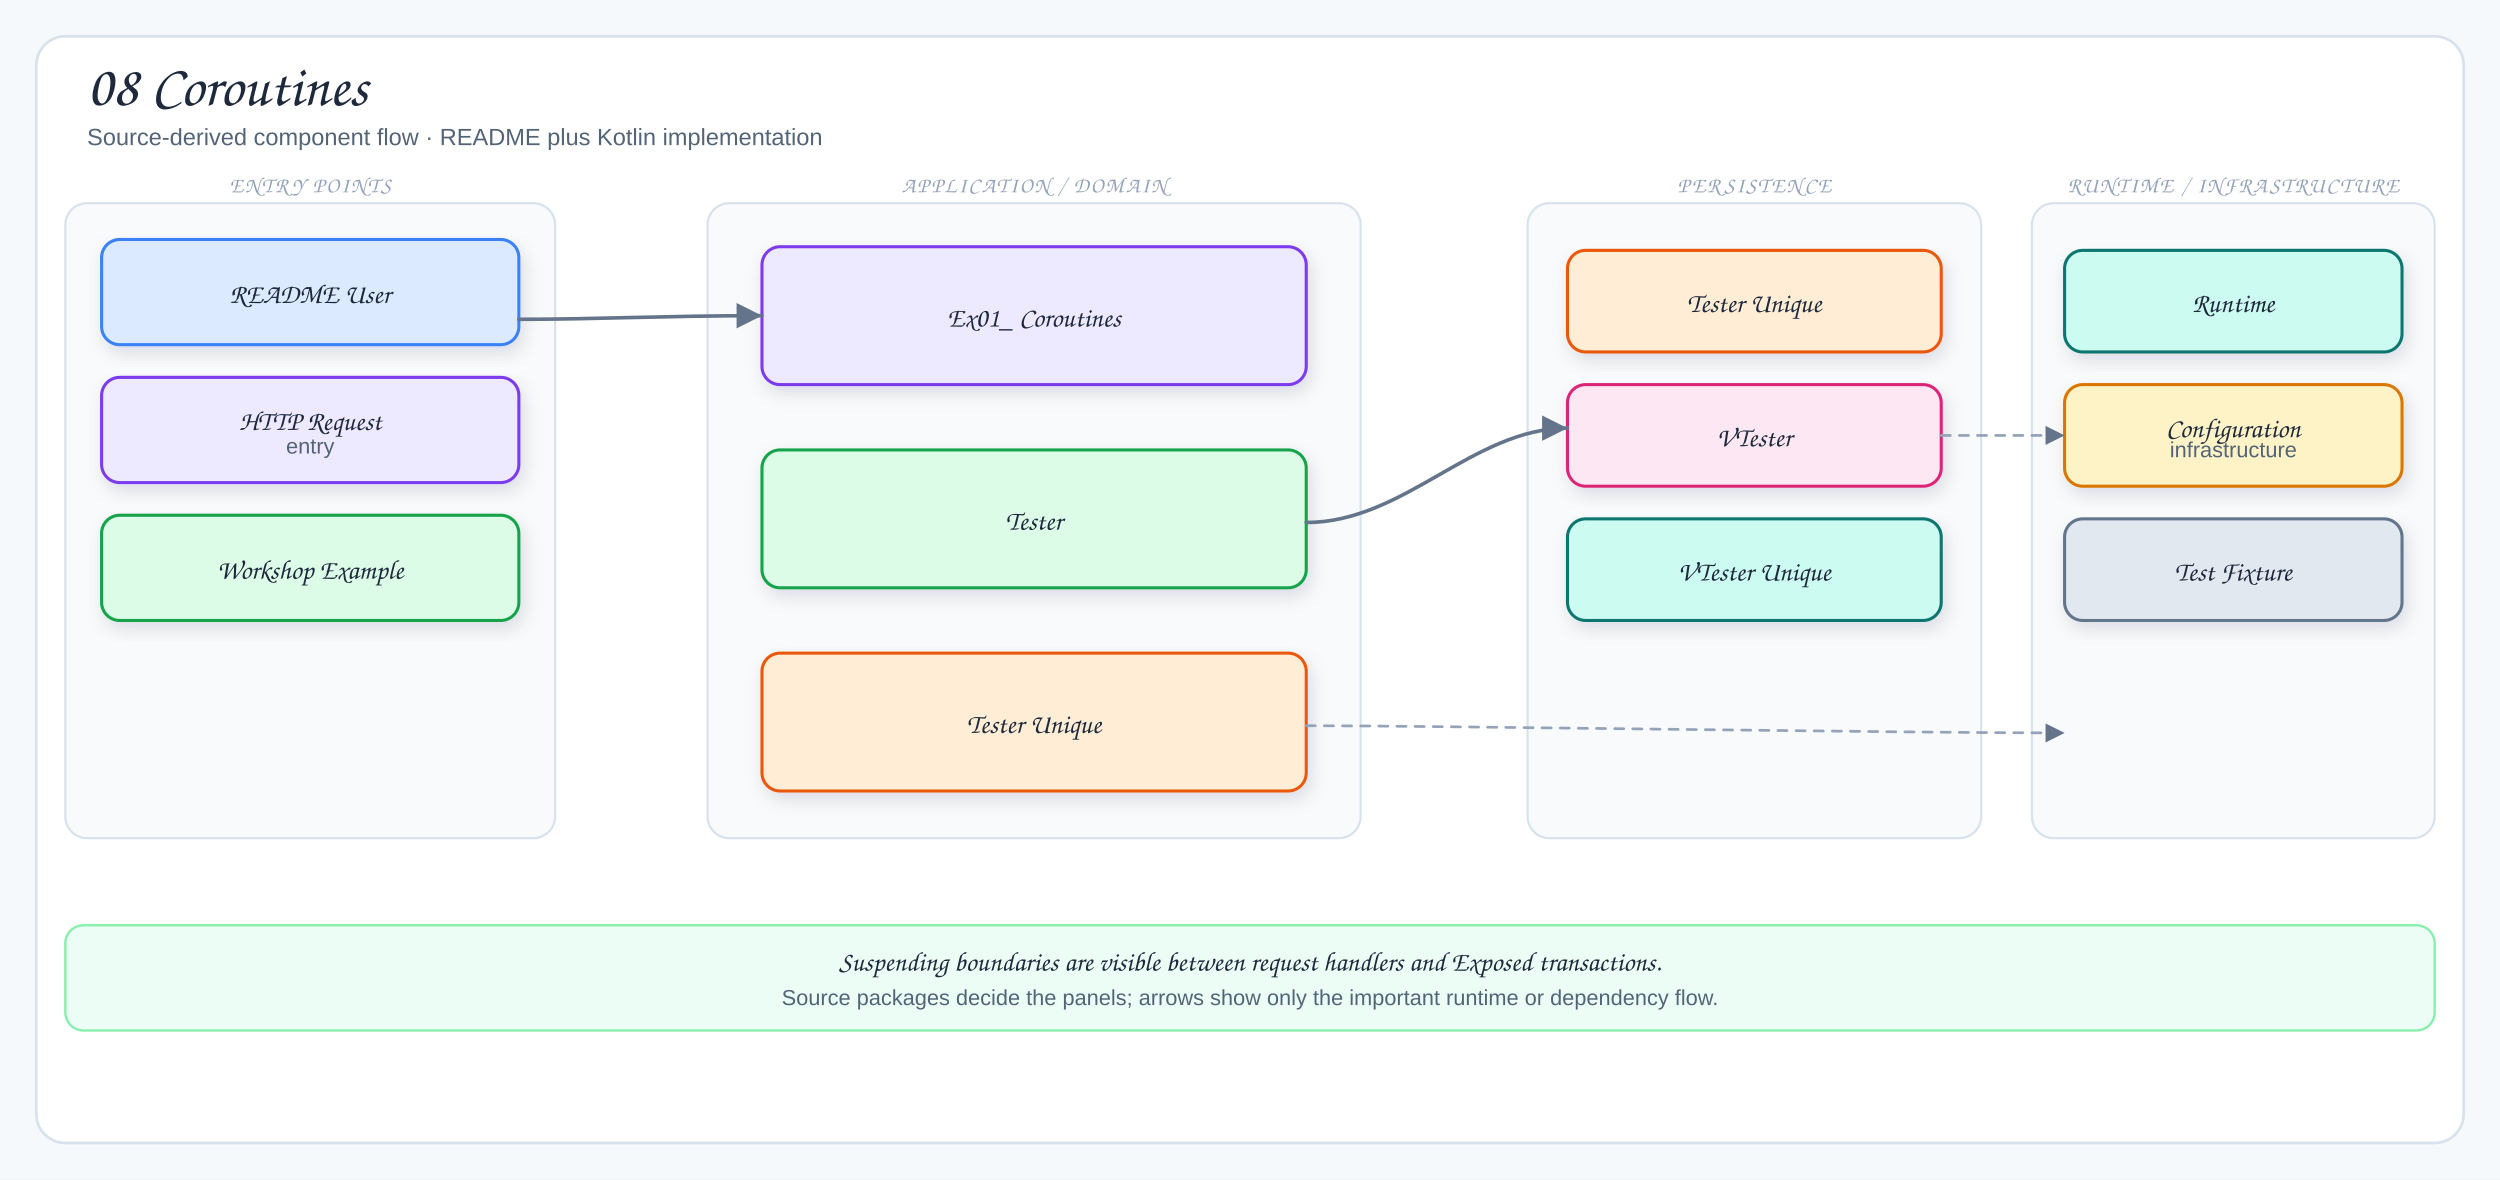
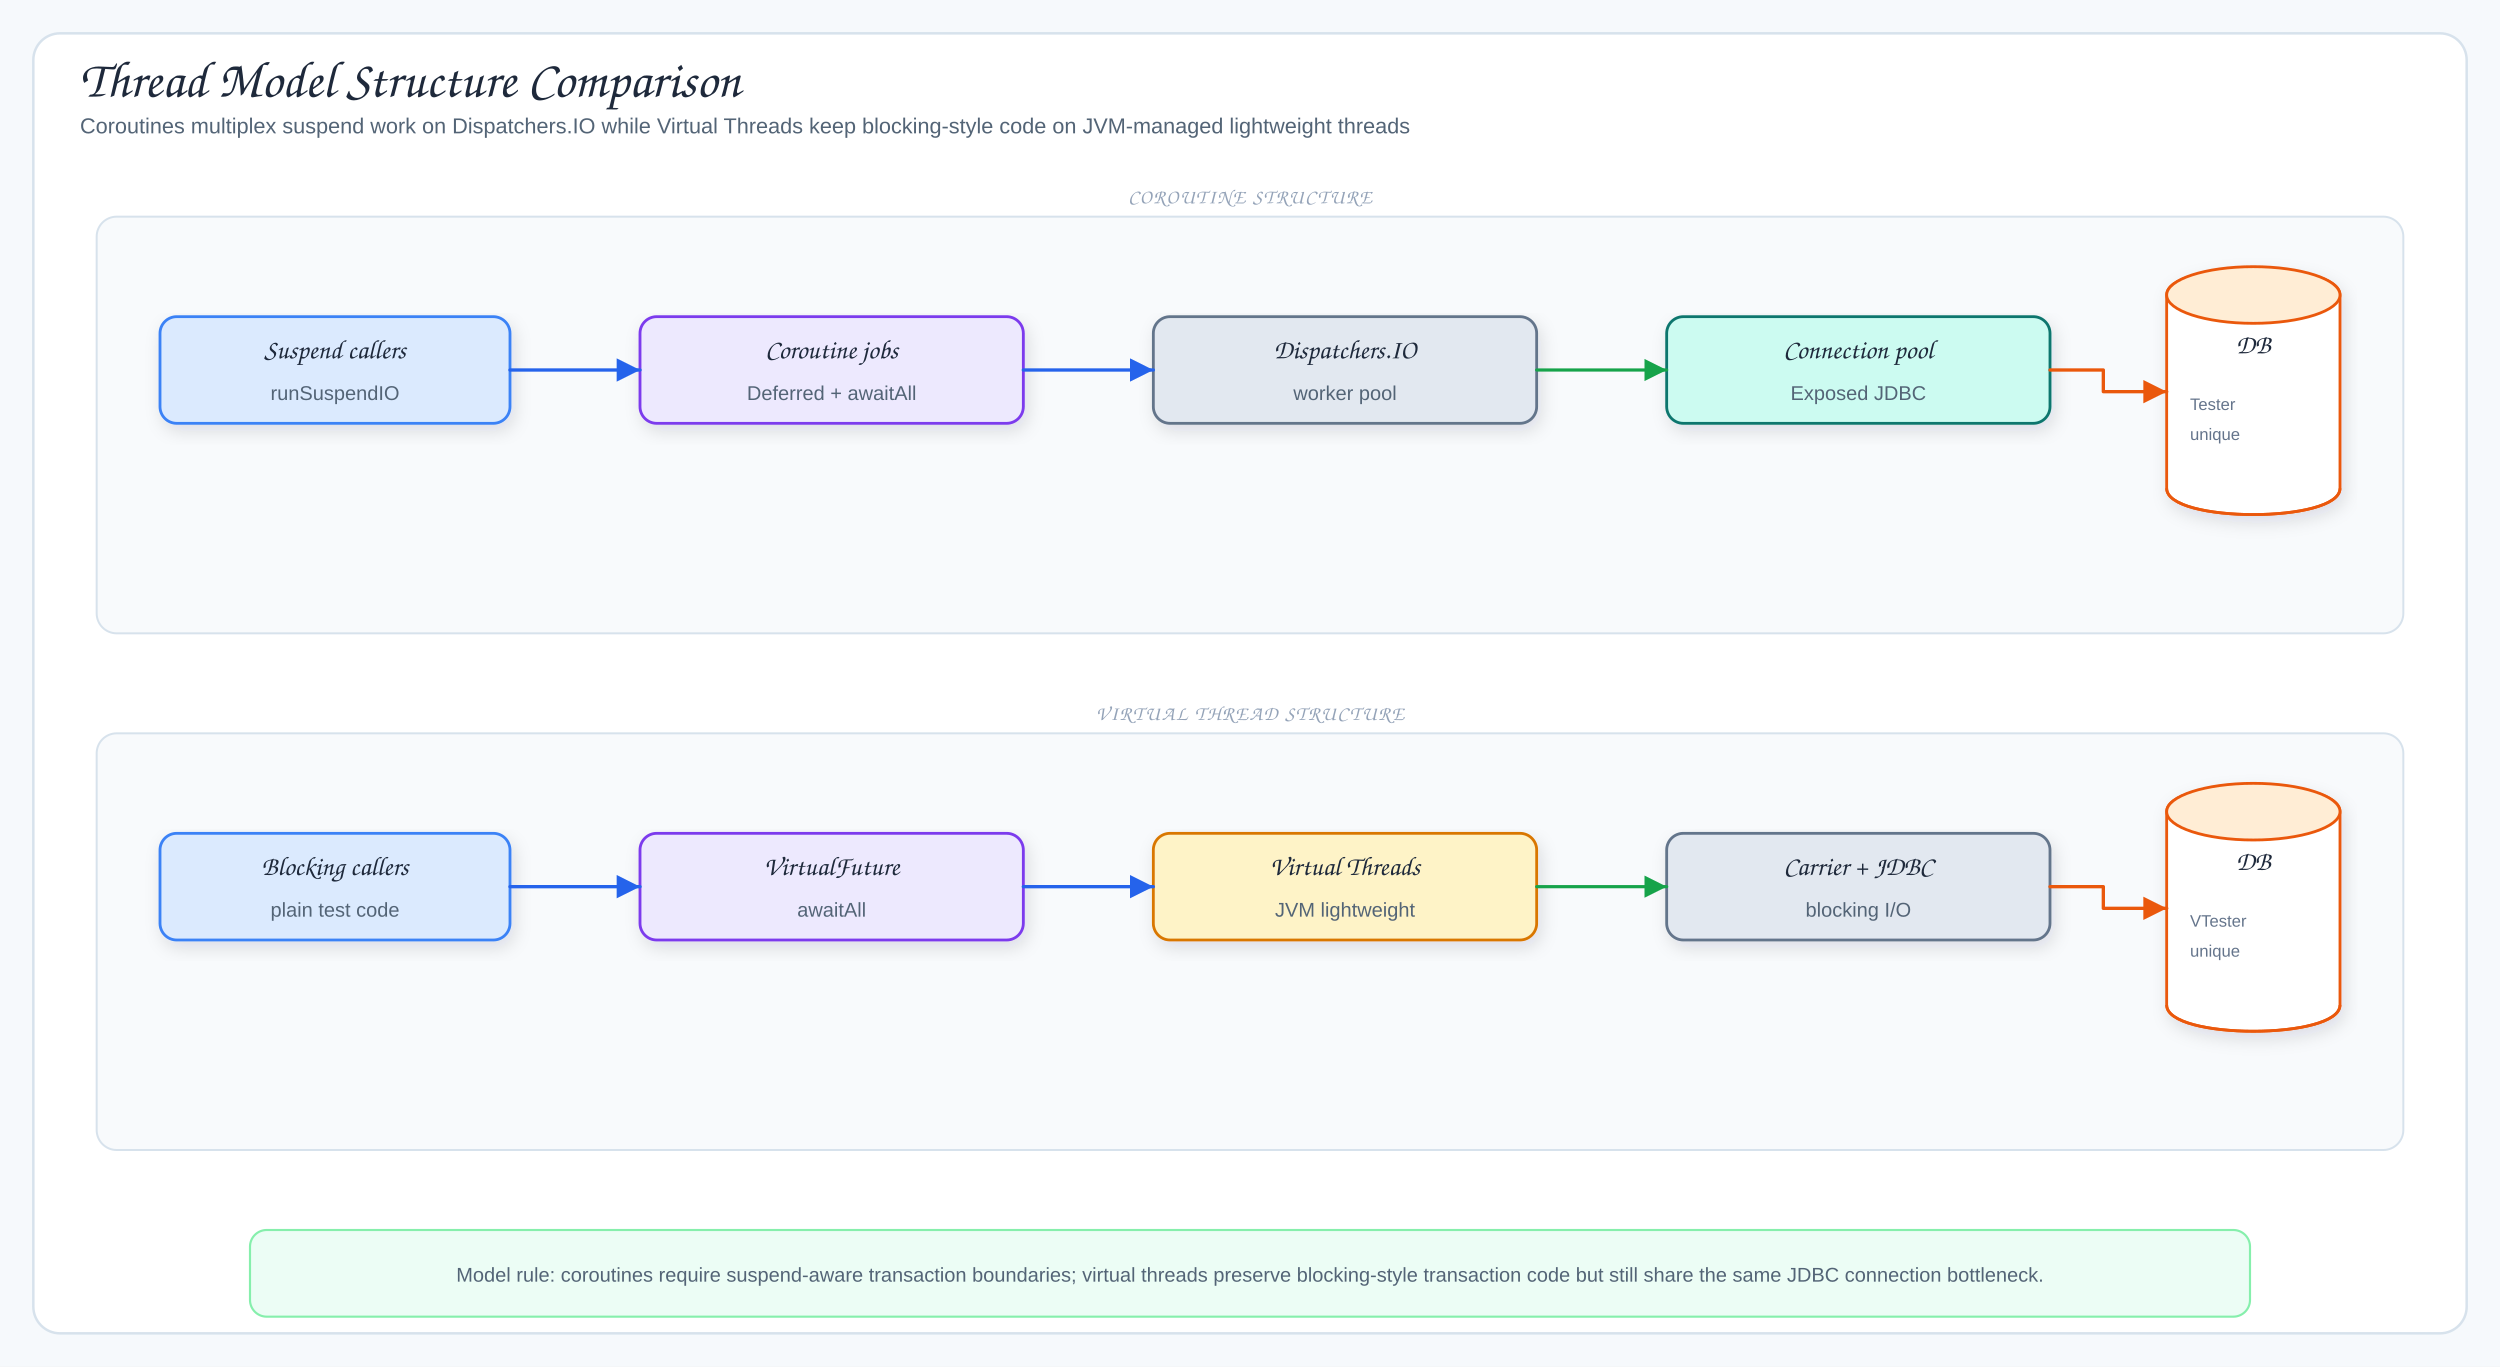
- <svg xmlns="http://www.w3.org/2000/svg" viewBox="0 0 1378 650" width="1378" height="650" role="img" aria-label="08 Coroutines">
+ <svg xmlns="http://www.w3.org/2000/svg" viewBox="0 0 1500 820" width="1500" height="820" role="img" aria-label="Thread Model Structure Comparison">
  <defs>
    <filter id="shadow" x="-10%" y="-10%" width="120%" height="130%">
      <feDropShadow dx="2" dy="4" stdDeviation="5" flood-color="#1f2937" flood-opacity="0.12" />
    </filter>
-     <marker id="arrow" markerWidth="9" markerHeight="9" refX="8" refY="4.5" orient="auto">
+     <marker id="arrowBlue" markerWidth="9" markerHeight="9" refX="8" refY="4.5" orient="auto">
+       <path d="M1,1 L8,4.5 L1,8 Z" fill="#2563eb" />
+     </marker>
+     <marker id="arrowGreen" markerWidth="9" markerHeight="9" refX="8" refY="4.5" orient="auto">
+       <path d="M1,1 L8,4.5 L1,8 Z" fill="#16a34a" />
+     </marker>
+     <marker id="arrowPink" markerWidth="9" markerHeight="9" refX="8" refY="4.5" orient="auto">
+       <path d="M1,1 L8,4.5 L1,8 Z" fill="#db2777" />
+     </marker>
+     <marker id="arrowOrange" markerWidth="9" markerHeight="9" refX="8" refY="4.5" orient="auto">
+       <path d="M1,1 L8,4.5 L1,8 Z" fill="#ea580c" />
+     </marker>
+     <marker id="arrowPurple" markerWidth="9" markerHeight="9" refX="8" refY="4.5" orient="auto">
+       <path d="M1,1 L8,4.5 L1,8 Z" fill="#7c3aed" />
+     </marker>
+     <marker id="arrowGray" markerWidth="9" markerHeight="9" refX="8" refY="4.5" orient="auto">
      <path d="M1,1 L8,4.5 L1,8 Z" fill="#64748b" />
    </marker>
-     <marker id="inherit" markerWidth="11" markerHeight="10" refX="9.5" refY="5" orient="auto">
-       <path d="M0.5,1 L9.5,5 L0.5,9 Z" fill="#fff" stroke="#64748b" stroke-width="1.5" />
-     </marker>
    <style>
-   .canvas{fill:#f6f9fc}
-   .frame{fill:#fff;stroke:#d7e2ec;stroke-width:1.5}
-   .panel{fill:#f8fafc;stroke:#d7e2ec;stroke-width:1.2}
-   .card{stroke-width:1.7;filter:url(#shadow)}
-   .title{font-family:"Architects Daughter","Comic Sans MS",cursive;font-size:32px;fill:#1e293b}
-   .subtitle{font-family:"Comic Sans MS","Comic Sans","Comic Neue",Arial,sans-serif;font-size:13px;fill:#536476}
-   .panelTitle{font-family:"Architects Daughter","Comic Sans MS",cursive;font-size:12px;letter-spacing:.08em;fill:#94a3b8}
-   .label{font-family:"Architects Daughter","Comic Sans MS",cursive;font-size:18px;fill:#1e293b}
-   .smallLabel{font-family:"Architects Daughter","Comic Sans MS",cursive;font-size:15px;fill:#1e293b}
-   .detail{font-family:"Comic Sans MS","Comic Sans","Comic Neue",Arial,sans-serif;font-size:12px;fill:#536476}
-   .tiny{font-family:"Comic Sans MS","Comic Sans","Comic Neue",Arial,sans-serif;font-size:10px;fill:#64748b}
-   .arrow{fill:none;stroke:#64748b;stroke-width:2;stroke-linecap:round;stroke-linejoin:round;marker-end:url(#arrow)}
-   .softArrow{fill:none;stroke:#94a3b8;stroke-width:1.5;stroke-linecap:round;stroke-linejoin:round;stroke-dasharray:5 5;marker-end:url(#arrow)}
-   .inherit{fill:none;stroke:#64748b;stroke-width:1.7;stroke-linecap:round;stroke-linejoin:round;marker-end:url(#inherit)}
-   .divider{stroke:#cbd5e1;stroke-width:1.2;stroke-dasharray:6 6}
+ .canvas{fill:#f6f9fc}.frame{fill:#fff;stroke:#d7e2ec;stroke-width:1.5}
+ .title{font-family:"Architects Daughter","Comic Sans MS",cursive;font-size:31px;fill:#1e293b}
+ .subtitle,.detail{font-family:"Comic Mono","Comic Sans MS","Comic Sans","Comic Neue",Arial,sans-serif;fill:#536476}
+ .subtitle{font-size:13px}.detail{font-size:12px}.tiny{font-family:"Comic Mono","Comic Sans MS","Comic Sans","Comic Neue",Arial,sans-serif;font-size:10px;fill:#64748b}
+ .label{font-family:"Architects Daughter","Comic Sans MS",cursive;font-size:16px;fill:#1e293b}
+ .panelTitle{font-family:"Architects Daughter","Comic Sans MS",cursive;font-size:12px;letter-spacing:.08em;fill:#94a3b8}
+ .card{stroke-width:1.7;filter:url(#shadow)}.panel{fill:#f8fafc;stroke:#d7e2ec;stroke-width:1.2}
+ .arrow{fill:none;stroke:#2563eb;stroke-width:2;stroke-linecap:round;stroke-linejoin:round;marker-end:url(#arrowBlue)}
+ .mapLine{fill:none;stroke:#16a34a;stroke-width:1.9;stroke-linecap:round;stroke-linejoin:round;marker-end:url(#arrowGreen)}
+ .codecLine{fill:none;stroke:#db2777;stroke-width:1.9;stroke-linecap:round;stroke-linejoin:round;marker-end:url(#arrowPink)}
+ .dbUse{fill:none;stroke:#ea580c;stroke-width:2;stroke-linecap:round;stroke-linejoin:round;marker-end:url(#arrowOrange)}
+ .runtimeUse{fill:none;stroke:#7c3aed;stroke-width:1.9;stroke-dasharray:6 5;stroke-linecap:round;stroke-linejoin:round;marker-end:url(#arrowPurple)}
+ .returnLine{fill:none;stroke:#64748b;stroke-width:1.7;stroke-dasharray:7 5;stroke-linecap:round;stroke-linejoin:round;marker-end:url(#arrowGray)}
+ .lifeline{stroke:#cbd5e1;stroke-width:1.4;stroke-dasharray:5 6}
</style>
  </defs>
-   <rect width="1378" height="650" class="canvas" />
-   <rect x="20" y="20" width="1338" height="610" rx="16" class="frame" />
-   <text x="48" y="58" class="title">08 Coroutines</text>
-   <text x="48" y="80" class="subtitle">Source-derived component flow · README plus Kotlin implementation</text>
-   <rect x="36" y="112" width="270" height="350" rx="12" class="panel" />
-   <text x="171" y="106" class="panelTitle" text-anchor="middle">ENTRY POINTS</text>
-   <rect x="56" y="132" width="230" height="58" rx="10" fill="#dbeafe" stroke="#3b82f6" class="card" />
-   <text x="171" y="167" class="smallLabel" text-anchor="middle">README User</text>
-   <rect x="56" y="208" width="230" height="58" rx="10" fill="#ede9fe" stroke="#7c3aed" class="card" />
-   <text x="171" y="237" class="smallLabel" text-anchor="middle">HTTP Request</text>
-   <text x="171" y="250" class="detail" text-anchor="middle">entry</text>
-   <rect x="56" y="284" width="230" height="58" rx="10" fill="#dcfce7" stroke="#16a34a" class="card" />
-   <text x="171" y="319" class="smallLabel" text-anchor="middle">Workshop Example</text>
-   <rect x="390" y="112" width="360" height="350" rx="12" class="panel" />
-   <text x="570" y="106" class="panelTitle" text-anchor="middle">APPLICATION / DOMAIN</text>
-   <rect x="420" y="136" width="300" height="76" rx="10" fill="#ede9fe" stroke="#7c3aed" class="card" />
-   <text x="570" y="180" class="smallLabel" text-anchor="middle">Ex01_ Coroutines</text>
-   <rect x="420" y="248" width="300" height="76" rx="10" fill="#dcfce7" stroke="#16a34a" class="card" />
-   <text x="570" y="292" class="smallLabel" text-anchor="middle">Tester</text>
-   <rect x="420" y="360" width="300" height="76" rx="10" fill="#ffedd5" stroke="#ea580c" class="card" />
-   <text x="570" y="404" class="smallLabel" text-anchor="middle">Tester Unique</text>
-   <rect x="842" y="112" width="250" height="350" rx="12" class="panel" />
-   <text x="967" y="106" class="panelTitle" text-anchor="middle">PERSISTENCE</text>
-   <rect x="864" y="138" width="206" height="56" rx="10" fill="#ffedd5" stroke="#ea580c" class="card" />
-   <text x="967" y="172" class="smallLabel" text-anchor="middle">Tester Unique</text>
-   <rect x="864" y="212" width="206" height="56" rx="10" fill="#fce7f3" stroke="#db2777" class="card" />
-   <text x="967" y="246" class="smallLabel" text-anchor="middle">VTester</text>
-   <rect x="864" y="286" width="206" height="56" rx="10" fill="#ccfbf1" stroke="#0f766e" class="card" />
-   <text x="967" y="320" class="smallLabel" text-anchor="middle">VTester Unique</text>
-   <rect x="1120" y="112" width="222" height="350" rx="12" class="panel" />
-   <text x="1231" y="106" class="panelTitle" text-anchor="middle">RUNTIME / INFRASTRUCTURE</text>
-   <rect x="1138" y="138" width="186" height="56" rx="10" fill="#ccfbf1" stroke="#0f766e" class="card" />
-   <text x="1231" y="172" class="smallLabel" text-anchor="middle">Runtime</text>
-   <rect x="1138" y="212" width="186" height="56" rx="10" fill="#fef3c7" stroke="#d97706" class="card" />
-   <text x="1231" y="241" class="smallLabel" text-anchor="middle">Configuration</text>
-   <text x="1231" y="252" class="detail" text-anchor="middle">infrastructure</text>
-   <rect x="1138" y="286" width="186" height="56" rx="10" fill="#e2e8f0" stroke="#64748b" class="card" />
-   <text x="1231" y="320" class="smallLabel" text-anchor="middle">Test Fixture</text>
-   <path d="M286,176 C330,176 366,174 420,174" class="arrow" />
-   <path d="M720,288 C774,288 812,236 864,236" class="arrow" />
-   <path d="M720,400 C790,400 1050,404 1138,404" class="softArrow" />
-   <path d="M1070,240 C1098,240 1108,240 1138,240" class="softArrow" />
-   <rect x="36" y="510" width="1306" height="58" rx="10" fill="#ecfdf5" stroke="#86efac" stroke-width="1.3" />
-   <text x="689" y="535" class="smallLabel" text-anchor="middle">Suspending boundaries are visible between request handlers and Exposed transactions.</text>
-   <text x="689" y="554" class="detail" text-anchor="middle">Source packages decide the panels; arrows show only the important runtime or dependency flow.</text>
+   <rect width="1500" height="820" class="canvas" />
+   <rect x="20" y="20" width="1460" height="780" rx="16" class="frame" />
+   <text x="48" y="58" class="title">Thread Model Structure Comparison</text>
+   <text x="48" y="80" class="subtitle">Coroutines multiplex suspend work on Dispatchers.IO while Virtual Threads keep blocking-style code on JVM-managed lightweight threads</text>
+   <rect x="58" y="130" width="1384" height="250" rx="12" class="panel" />
+   <text x="750" y="122" class="panelTitle" text-anchor="middle">COROUTINE STRUCTURE</text>
+   <rect x="96" y="190" width="210" height="64" rx="10" fill="#dbeafe" stroke="#3b82f6" class="card" />
+   <text x="201" y="215" class="label" text-anchor="middle">Suspend callers</text>
+   <text x="201" y="240" class="detail" text-anchor="middle">runSuspendIO</text>
+   <rect x="384" y="190" width="230" height="64" rx="10" fill="#ede9fe" stroke="#7c3aed" class="card" />
+   <text x="499" y="215" class="label" text-anchor="middle">Coroutine jobs</text>
+   <text x="499" y="240" class="detail" text-anchor="middle">Deferred + awaitAll</text>
+   <rect x="692" y="190" width="230" height="64" rx="10" fill="#e2e8f0" stroke="#64748b" class="card" />
+   <text x="807" y="215" class="label" text-anchor="middle">Dispatchers.IO</text>
+   <text x="807" y="240" class="detail" text-anchor="middle">worker pool</text>
+   <rect x="1000" y="190" width="230" height="64" rx="10" fill="#ccfbf1" stroke="#0f766e" class="card" />
+   <text x="1115" y="215" class="label" text-anchor="middle">Connection pool</text>
+   <text x="1115" y="240" class="detail" text-anchor="middle">Exposed JDBC</text>
+   <path d="M1300,177 C1300,156 1404,156 1404,177 L1404,293 C1404,314 1300,314 1300,293 Z" fill="#fff" stroke="#ea580c" stroke-width="1.7" class="card" />
+   <ellipse cx="1352" cy="177" rx="52" ry="17" fill="#ffedd5" stroke="#ea580c" stroke-width="1.7" />
+   <path d="M1300,293 C1300,314 1404,314 1404,293" fill="none" stroke="#ea580c" stroke-width="1.7" />
+   <text x="1352" y="212" class="label" text-anchor="middle">DB</text>
+   <text x="1314" y="246" class="tiny">Tester</text>
+   <text x="1314" y="264" class="tiny">unique</text>
+   <rect x="58" y="440" width="1384" height="250" rx="12" class="panel" />
+   <text x="750" y="432" class="panelTitle" text-anchor="middle">VIRTUAL THREAD STRUCTURE</text>
+   <rect x="96" y="500" width="210" height="64" rx="10" fill="#dbeafe" stroke="#3b82f6" class="card" />
+   <text x="201" y="525" class="label" text-anchor="middle">Blocking callers</text>
+   <text x="201" y="550" class="detail" text-anchor="middle">plain test code</text>
+   <rect x="384" y="500" width="230" height="64" rx="10" fill="#ede9fe" stroke="#7c3aed" class="card" />
+   <text x="499" y="525" class="label" text-anchor="middle">VirtualFuture</text>
+   <text x="499" y="550" class="detail" text-anchor="middle">awaitAll</text>
+   <rect x="692" y="500" width="230" height="64" rx="10" fill="#fef3c7" stroke="#d97706" class="card" />
+   <text x="807" y="525" class="label" text-anchor="middle">Virtual Threads</text>
+   <text x="807" y="550" class="detail" text-anchor="middle">JVM lightweight</text>
+   <rect x="1000" y="500" width="230" height="64" rx="10" fill="#e2e8f0" stroke="#64748b" class="card" />
+   <text x="1115" y="525" class="label" text-anchor="middle">Carrier + JDBC</text>
+   <text x="1115" y="550" class="detail" text-anchor="middle">blocking I/O</text>
+   <path d="M1300,487 C1300,466 1404,466 1404,487 L1404,603 C1404,624 1300,624 1300,603 Z" fill="#fff" stroke="#ea580c" stroke-width="1.7" class="card" />
+   <ellipse cx="1352" cy="487" rx="52" ry="17" fill="#ffedd5" stroke="#ea580c" stroke-width="1.7" />
+   <path d="M1300,603 C1300,624 1404,624 1404,603" fill="none" stroke="#ea580c" stroke-width="1.7" />
+   <text x="1352" y="522" class="label" text-anchor="middle">DB</text>
+   <text x="1314" y="556" class="tiny">VTester</text>
+   <text x="1314" y="574" class="tiny">unique</text>
+   <path d="M306,222 L384,222" class="arrow" />
+   <path d="M614,222 L692,222" class="arrow" />
+   <path d="M922,222 L1000,222" class="mapLine" />
+   <path d="M1230,222 L1262,222 L1262,235 L1300,235" class="dbUse" />
+   <path d="M306,532 L384,532" class="arrow" />
+   <path d="M614,532 L692,532" class="arrow" />
+   <path d="M922,532 L1000,532" class="mapLine" />
+   <path d="M1230,532 L1262,532 L1262,545 L1300,545" class="dbUse" />
+   <rect x="150" y="738" width="1200" height="52" rx="10" fill="#ecfdf5" stroke="#86efac" stroke-width="1.3" />
+   <text x="750" y="769" class="detail" text-anchor="middle">Model rule: coroutines require suspend-aware transaction boundaries; virtual threads preserve blocking-style transaction code but still share the same JDBC connection bottleneck.</text>
</svg>
